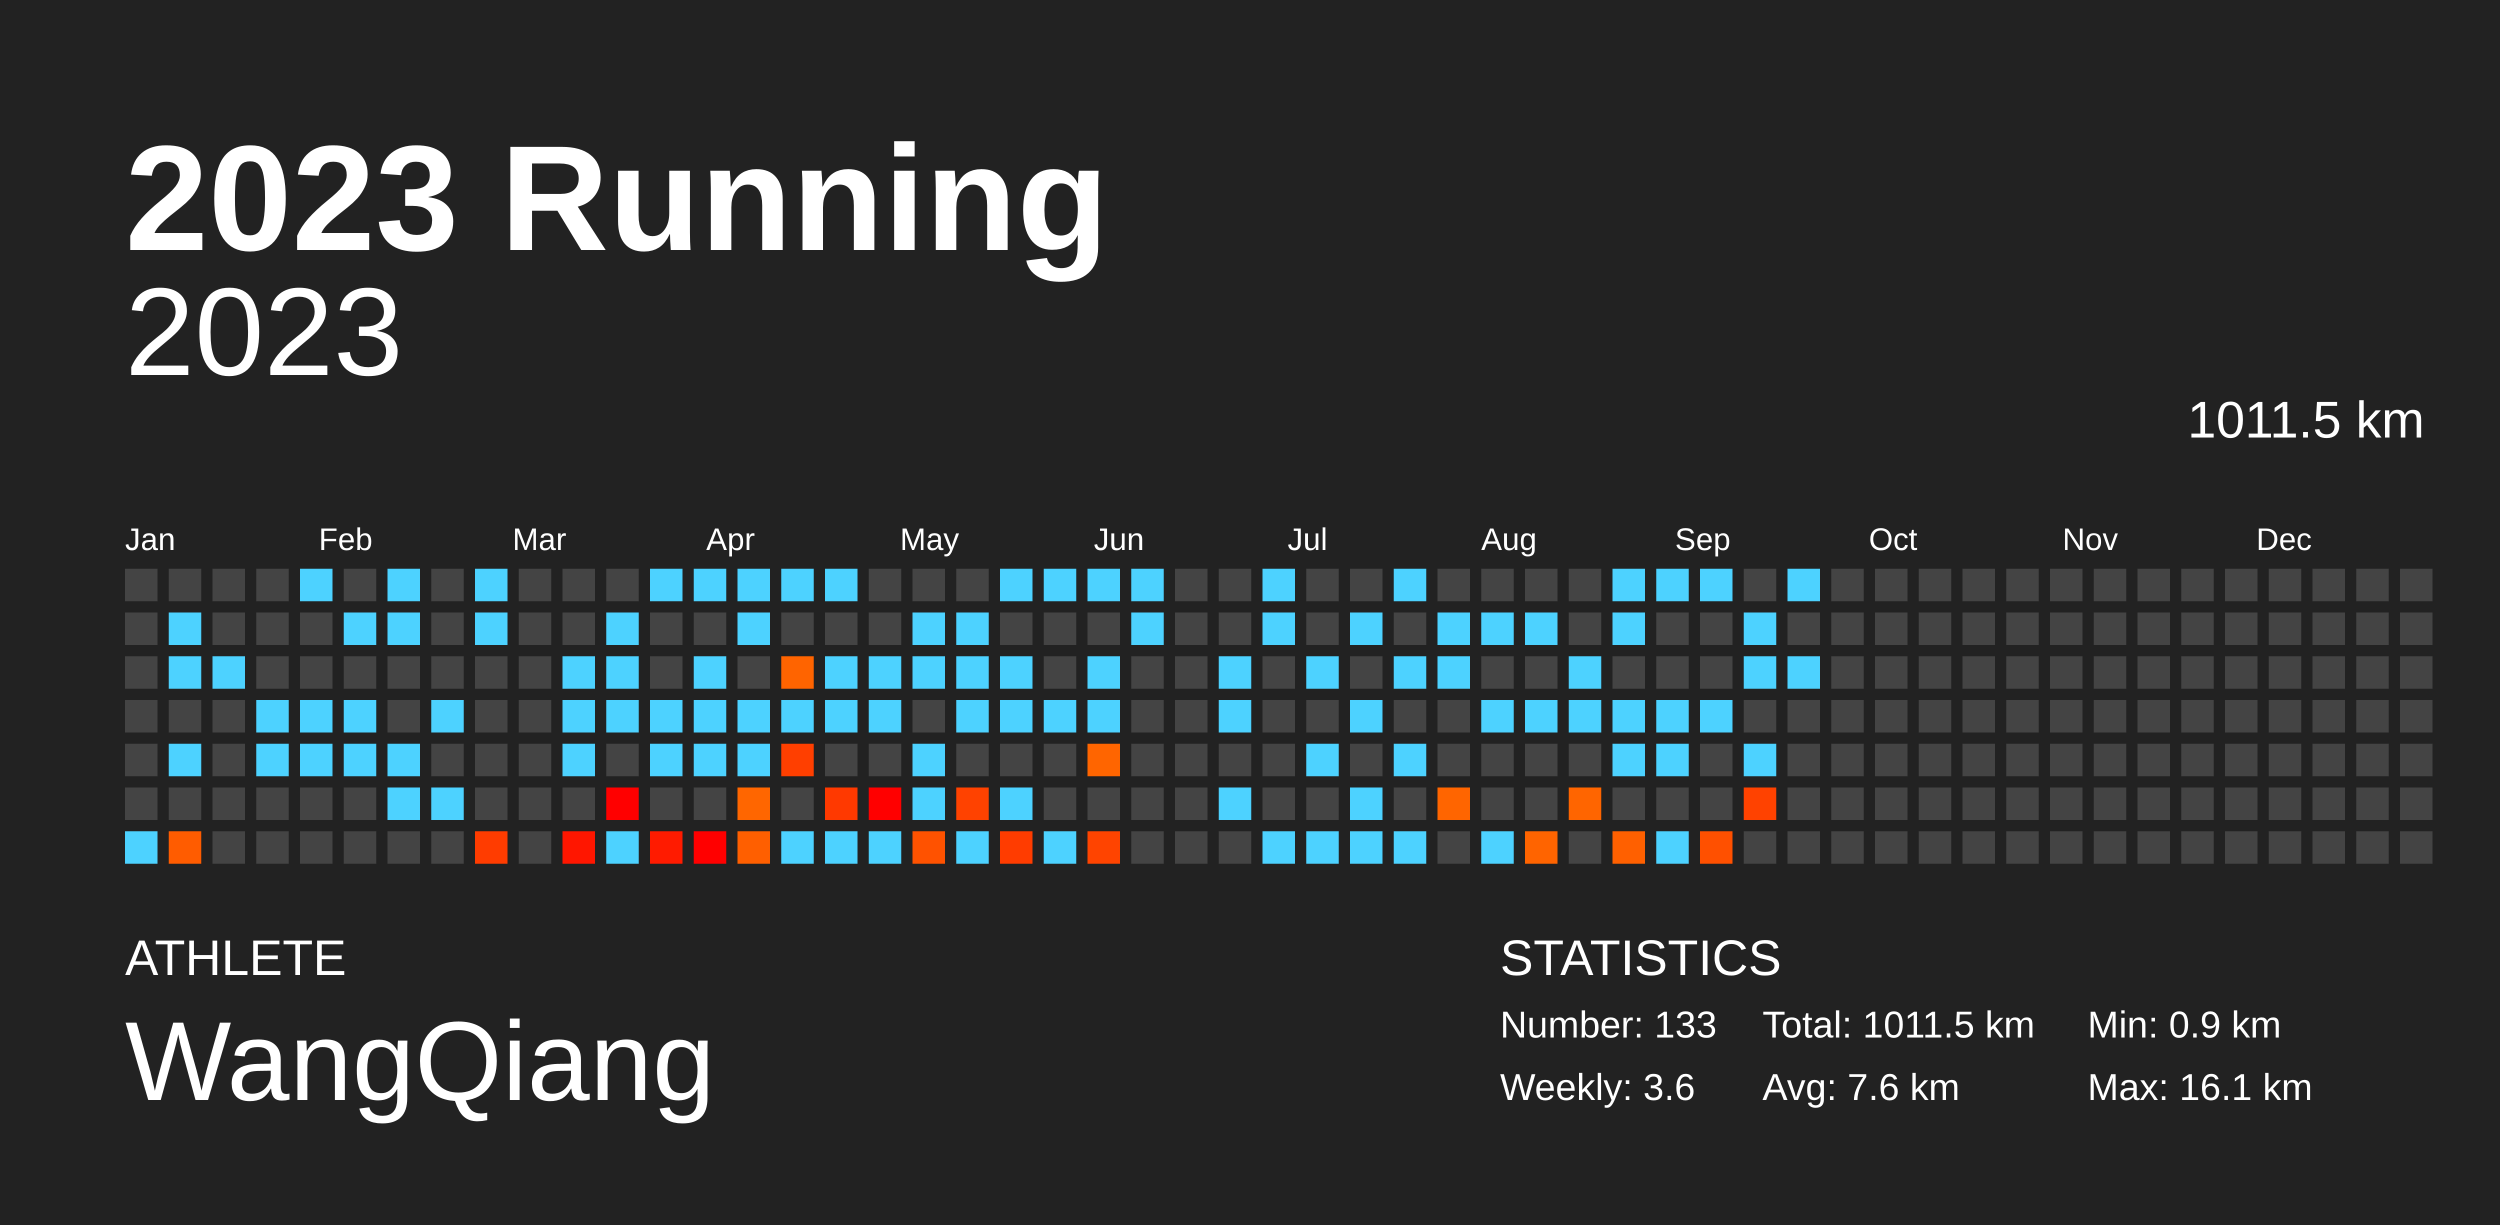
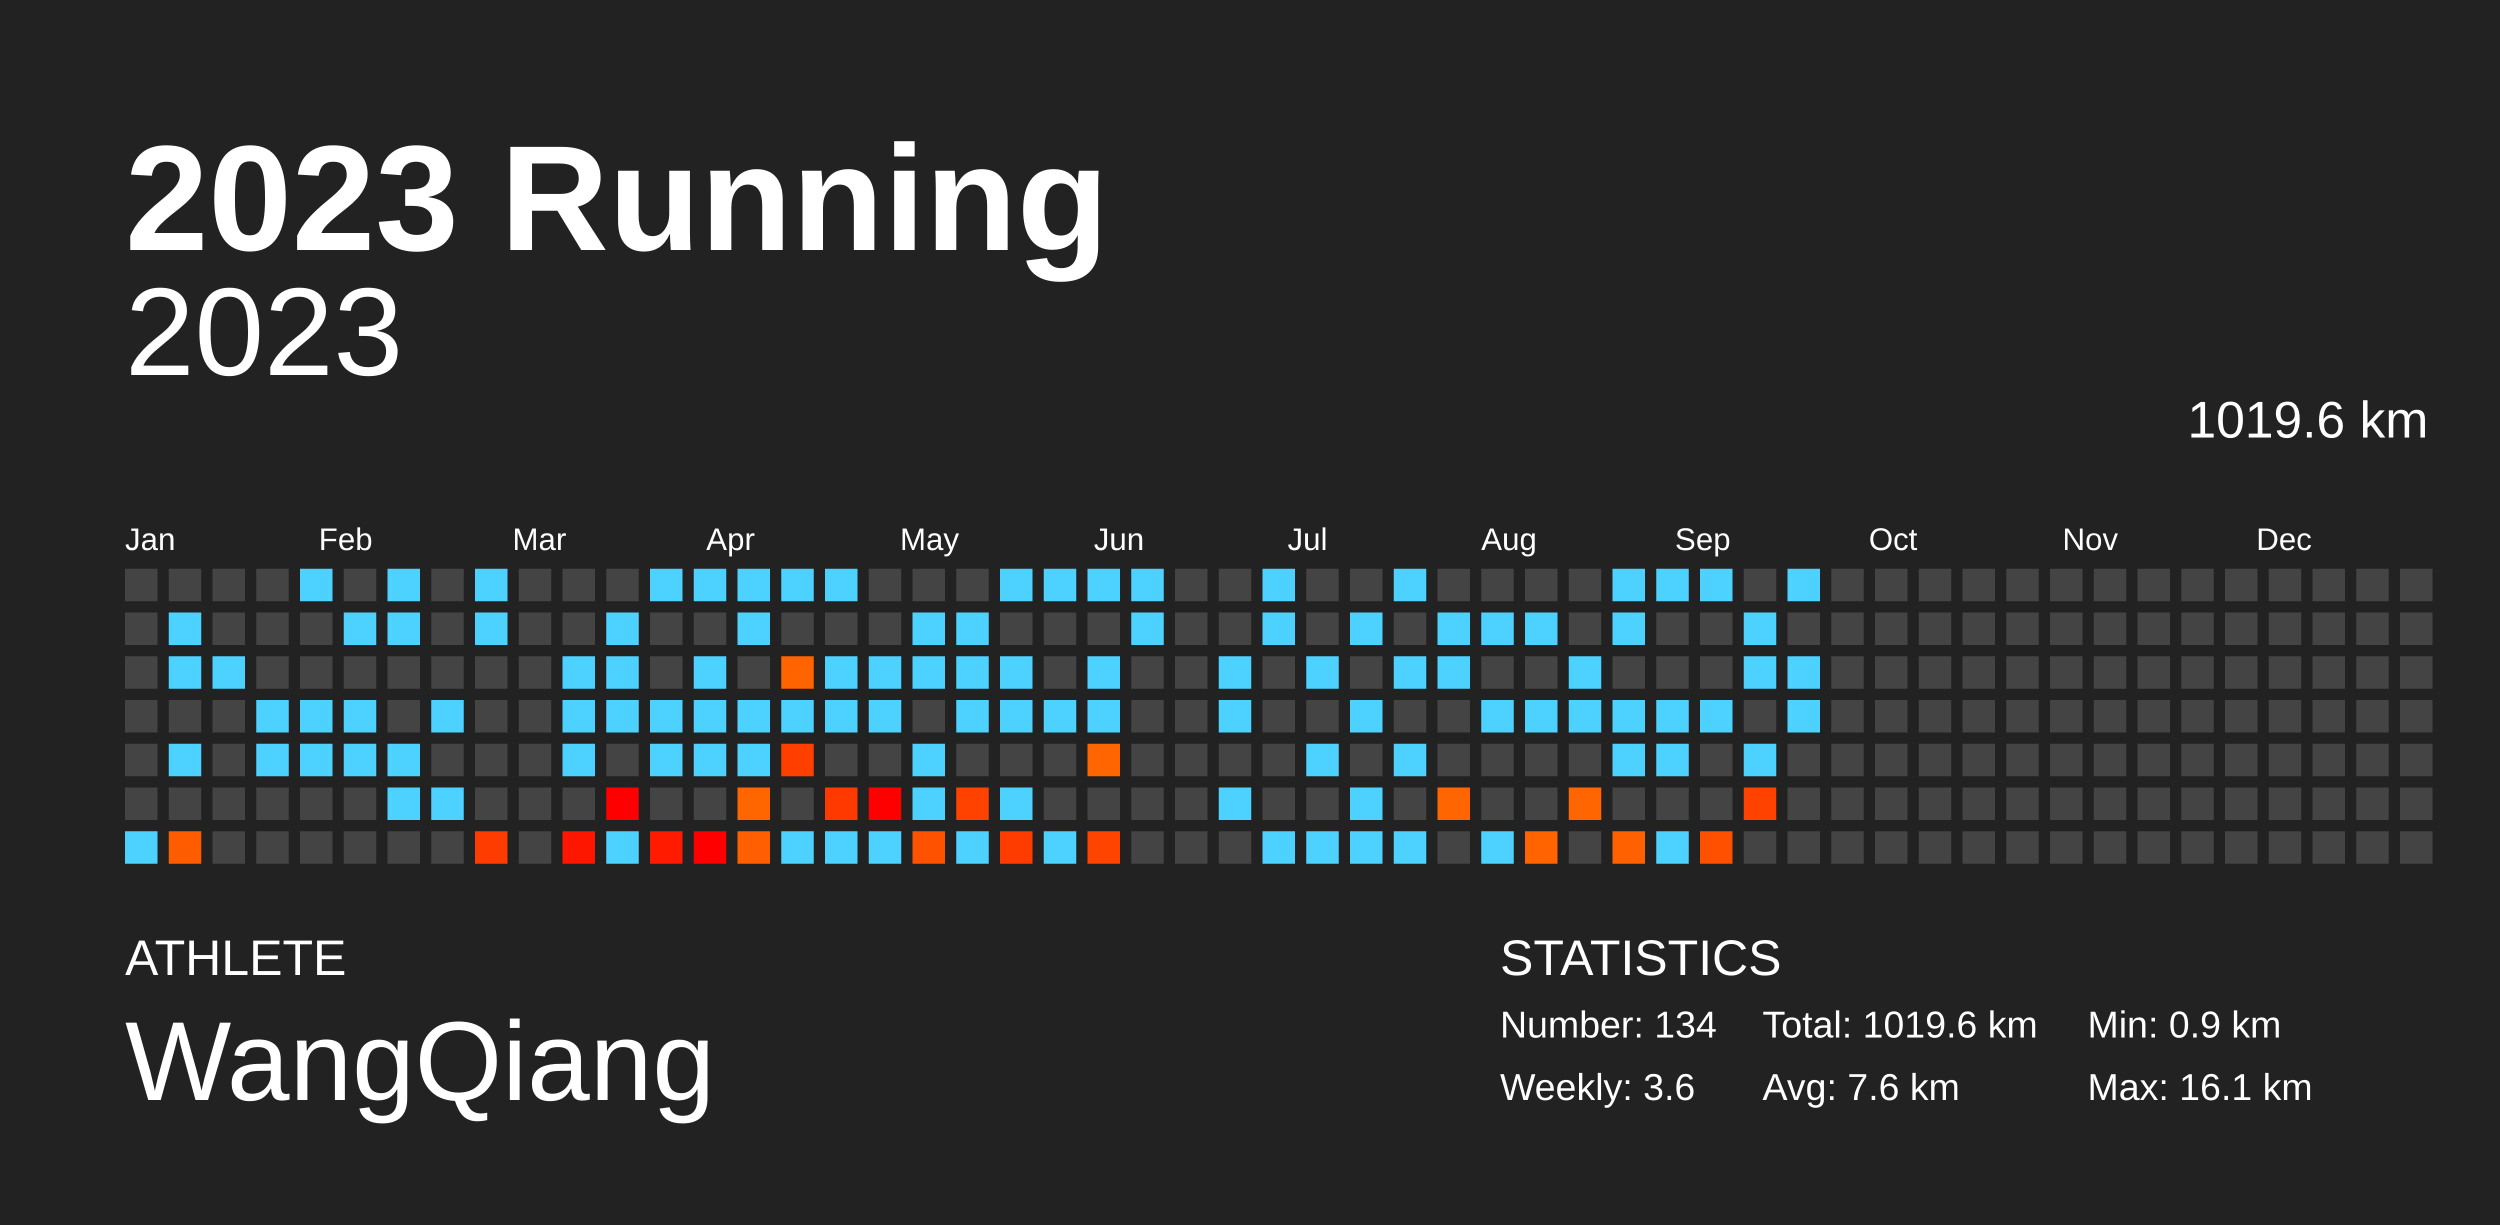
<svg xmlns="http://www.w3.org/2000/svg" baseProfile="full" height="98mm" version="1.1" viewBox="0,0,200,98" width="200mm">
  <defs />
  <rect fill="#222222" height="98" width="200" x="0" y="0" />
  <text fill="#FFFFFF" style="font-size:12px; font-family:Arial; font-weight:bold;" x="10" y="20">2023 Running</text>
  <text fill="#FFFFFF" style="font-size:4px; font-family:Arial" x="10" y="78">ATHLETE</text>
  <text fill="#FFFFFF" style="font-size:9px; font-family:Arial" x="10" y="88">WangQiang</text>
  <text fill="#FFFFFF" style="font-size:4px; font-family:Arial" x="120" y="78">STATISTICS</text>
-   <text fill="#FFFFFF" style="font-size:3px; font-family:Arial" x="120" y="83">Number: 133</text>
+   <text fill="#FFFFFF" style="font-size:3px; font-family:Arial" x="120" y="83">Number: 134</text>
  <text fill="#FFFFFF" style="font-size:3px; font-family:Arial" x="120" y="88">Weekly: 3.6</text>
-   <text fill="#FFFFFF" style="font-size:3px; font-family:Arial" x="141" y="83">Total: 1011.5 km</text>
+   <text fill="#FFFFFF" style="font-size:3px; font-family:Arial" x="141" y="83">Total: 1019.6 km</text>
  <text fill="#FFFFFF" style="font-size:3px; font-family:Arial" x="141" y="88">Avg: 7.6 km</text>
  <text fill="#FFFFFF" style="font-size:3px; font-family:Arial" x="167" y="83">Min: 0.9 km</text>
  <text fill="#FFFFFF" style="font-size:3px; font-family:Arial" x="167" y="88">Max: 16.1 km</text>
  <text alignment-baseline="hanging" fill="#FFFFFF" style="font-size:10.0px; font-family:Arial;" x="10" y="30">2023</text>
-   <text alignment-baseline="hanging" fill="#FFFFFF" style="font-size:4.125px; font-family:Arial;" x="175" y="35">1011.5 km</text>
+   <text alignment-baseline="hanging" fill="#FFFFFF" style="font-size:4.125px; font-family:Arial;" x="175" y="35">1019.6 km</text>
  <text fill="#FFFFFF" style="font-size:2.5px; font-family:Arial" x="10.0" y="44">Jan</text>
  <text fill="#FFFFFF" style="font-size:2.5px; font-family:Arial" x="25.5" y="44">Feb</text>
  <text fill="#FFFFFF" style="font-size:2.5px; font-family:Arial" x="41.0" y="44">Mar</text>
  <text fill="#FFFFFF" style="font-size:2.5px; font-family:Arial" x="56.5" y="44">Apr</text>
  <text fill="#FFFFFF" style="font-size:2.5px; font-family:Arial" x="72.0" y="44">May</text>
  <text fill="#FFFFFF" style="font-size:2.5px; font-family:Arial" x="87.5" y="44">Jun</text>
  <text fill="#FFFFFF" style="font-size:2.5px; font-family:Arial" x="103.0" y="44">Jul</text>
  <text fill="#FFFFFF" style="font-size:2.5px; font-family:Arial" x="118.5" y="44">Aug</text>
  <text fill="#FFFFFF" style="font-size:2.5px; font-family:Arial" x="134.0" y="44">Sep</text>
  <text fill="#FFFFFF" style="font-size:2.5px; font-family:Arial" x="149.5" y="44">Oct</text>
  <text fill="#FFFFFF" style="font-size:2.5px; font-family:Arial" x="165.0" y="44">Nov</text>
  <text fill="#FFFFFF" style="font-size:2.5px; font-family:Arial" x="180.5" y="44">Dec</text>
  <rect fill="#444444" height="2.6" width="2.6" x="10.0" y="45.5" />
  <rect fill="#444444" height="2.6" width="2.6" x="10.0" y="49.0" />
  <rect fill="#444444" height="2.6" width="2.6" x="10.0" y="52.5" />
  <rect fill="#444444" height="2.6" width="2.6" x="10.0" y="56.0" />
  <rect fill="#444444" height="2.6" width="2.6" x="10.0" y="59.5" />
  <rect fill="#444444" height="2.6" width="2.6" x="10.0" y="63.0" />
  <rect fill="#4dd2ff" height="2.6" width="2.6" x="10.0" y="66.5" />
  <rect fill="#444444" height="2.6" width="2.6" x="13.5" y="45.5" />
  <rect fill="#4dd2ff" height="2.6" width="2.6" x="13.5" y="49.0" />
  <rect fill="#4dd2ff" height="2.6" width="2.6" x="13.5" y="52.5" />
  <rect fill="#444444" height="2.6" width="2.6" x="13.5" y="56.0" />
  <rect fill="#4dd2ff" height="2.6" width="2.6" x="13.5" y="59.5" />
  <rect fill="#444444" height="2.6" width="2.6" x="13.5" y="63.0" />
  <rect fill="#ff5c00" height="2.6" width="2.6" x="13.5" y="66.5" />
  <rect fill="#444444" height="2.6" width="2.6" x="17.0" y="45.5" />
  <rect fill="#444444" height="2.6" width="2.6" x="17.0" y="49.0" />
  <rect fill="#4dd2ff" height="2.6" width="2.6" x="17.0" y="52.5" />
  <rect fill="#444444" height="2.6" width="2.6" x="17.0" y="56.0" />
  <rect fill="#444444" height="2.6" width="2.6" x="17.0" y="59.5" />
  <rect fill="#444444" height="2.6" width="2.6" x="17.0" y="63.0" />
  <rect fill="#444444" height="2.6" width="2.6" x="17.0" y="66.5" />
  <rect fill="#444444" height="2.6" width="2.6" x="20.5" y="45.5" />
  <rect fill="#444444" height="2.6" width="2.6" x="20.5" y="49.0" />
  <rect fill="#444444" height="2.6" width="2.6" x="20.5" y="52.5" />
  <rect fill="#4dd2ff" height="2.6" width="2.6" x="20.5" y="56.0" />
  <rect fill="#4dd2ff" height="2.6" width="2.6" x="20.5" y="59.5" />
  <rect fill="#444444" height="2.6" width="2.6" x="20.5" y="63.0" />
  <rect fill="#444444" height="2.6" width="2.6" x="20.5" y="66.5" />
  <rect fill="#4dd2ff" height="2.6" width="2.6" x="24.0" y="45.5" />
  <rect fill="#444444" height="2.6" width="2.6" x="24.0" y="49.0" />
  <rect fill="#444444" height="2.6" width="2.6" x="24.0" y="52.5" />
  <rect fill="#4dd2ff" height="2.6" width="2.6" x="24.0" y="56.0" />
  <rect fill="#4dd2ff" height="2.6" width="2.6" x="24.0" y="59.5" />
  <rect fill="#444444" height="2.6" width="2.6" x="24.0" y="63.0" />
  <rect fill="#444444" height="2.6" width="2.6" x="24.0" y="66.5" />
  <rect fill="#444444" height="2.6" width="2.6" x="27.5" y="45.5" />
  <rect fill="#4dd2ff" height="2.6" width="2.6" x="27.5" y="49.0" />
  <rect fill="#444444" height="2.6" width="2.6" x="27.5" y="52.5" />
  <rect fill="#4dd2ff" height="2.6" width="2.6" x="27.5" y="56.0" />
  <rect fill="#4dd2ff" height="2.6" width="2.6" x="27.5" y="59.5" />
  <rect fill="#444444" height="2.6" width="2.6" x="27.5" y="63.0" />
  <rect fill="#444444" height="2.6" width="2.6" x="27.5" y="66.5" />
  <rect fill="#4dd2ff" height="2.6" width="2.6" x="31.0" y="45.5" />
  <rect fill="#4dd2ff" height="2.6" width="2.6" x="31.0" y="49.0" />
  <rect fill="#444444" height="2.6" width="2.6" x="31.0" y="52.5" />
  <rect fill="#444444" height="2.6" width="2.6" x="31.0" y="56.0" />
  <rect fill="#4dd2ff" height="2.6" width="2.6" x="31.0" y="59.5" />
  <rect fill="#4dd2ff" height="2.6" width="2.6" x="31.0" y="63.0" />
  <rect fill="#444444" height="2.6" width="2.6" x="31.0" y="66.5" />
  <rect fill="#444444" height="2.6" width="2.6" x="34.5" y="45.5" />
  <rect fill="#444444" height="2.6" width="2.6" x="34.5" y="49.0" />
  <rect fill="#444444" height="2.6" width="2.6" x="34.5" y="52.5" />
  <rect fill="#4dd2ff" height="2.6" width="2.6" x="34.5" y="56.0" />
  <rect fill="#444444" height="2.6" width="2.6" x="34.5" y="59.5" />
  <rect fill="#4dd2ff" height="2.6" width="2.6" x="34.5" y="63.0" />
  <rect fill="#444444" height="2.6" width="2.6" x="34.5" y="66.5" />
  <rect fill="#4dd2ff" height="2.6" width="2.6" x="38.0" y="45.5" />
  <rect fill="#4dd2ff" height="2.6" width="2.6" x="38.0" y="49.0" />
  <rect fill="#444444" height="2.6" width="2.6" x="38.0" y="52.5" />
  <rect fill="#444444" height="2.6" width="2.6" x="38.0" y="56.0" />
  <rect fill="#444444" height="2.6" width="2.6" x="38.0" y="59.5" />
  <rect fill="#444444" height="2.6" width="2.6" x="38.0" y="63.0" />
  <rect fill="#ff3c00" height="2.6" width="2.6" x="38.0" y="66.5" />
  <rect fill="#444444" height="2.6" width="2.6" x="41.5" y="45.5" />
  <rect fill="#444444" height="2.6" width="2.6" x="41.5" y="49.0" />
  <rect fill="#444444" height="2.6" width="2.6" x="41.5" y="52.5" />
  <rect fill="#444444" height="2.6" width="2.6" x="41.5" y="56.0" />
  <rect fill="#444444" height="2.6" width="2.6" x="41.5" y="59.5" />
  <rect fill="#444444" height="2.6" width="2.6" x="41.5" y="63.0" />
  <rect fill="#444444" height="2.6" width="2.6" x="41.5" y="66.5" />
  <rect fill="#444444" height="2.6" width="2.6" x="45.0" y="45.5" />
  <rect fill="#444444" height="2.6" width="2.6" x="45.0" y="49.0" />
  <rect fill="#4dd2ff" height="2.6" width="2.6" x="45.0" y="52.5" />
  <rect fill="#4dd2ff" height="2.6" width="2.6" x="45.0" y="56.0" />
  <rect fill="#4dd2ff" height="2.6" width="2.6" x="45.0" y="59.5" />
  <rect fill="#444444" height="2.6" width="2.6" x="45.0" y="63.0" />
  <rect fill="#ff1600" height="2.6" width="2.6" x="45.0" y="66.5" />
  <rect fill="#444444" height="2.6" width="2.6" x="48.5" y="45.5" />
  <rect fill="#4dd2ff" height="2.6" width="2.6" x="48.5" y="49.0" />
  <rect fill="#4dd2ff" height="2.6" width="2.6" x="48.5" y="52.5" />
  <rect fill="#4dd2ff" height="2.6" width="2.6" x="48.5" y="56.0" />
  <rect fill="#444444" height="2.6" width="2.6" x="48.5" y="59.5" />
  <rect fill="red" height="2.6" width="2.6" x="48.5" y="63.0" />
  <rect fill="#4dd2ff" height="2.6" width="2.6" x="48.5" y="66.5" />
  <rect fill="#4dd2ff" height="2.6" width="2.6" x="52.0" y="45.5" />
  <rect fill="#444444" height="2.6" width="2.6" x="52.0" y="49.0" />
  <rect fill="#444444" height="2.6" width="2.6" x="52.0" y="52.5" />
  <rect fill="#4dd2ff" height="2.6" width="2.6" x="52.0" y="56.0" />
  <rect fill="#4dd2ff" height="2.6" width="2.6" x="52.0" y="59.5" />
  <rect fill="#444444" height="2.6" width="2.6" x="52.0" y="63.0" />
  <rect fill="#ff1b00" height="2.6" width="2.6" x="52.0" y="66.5" />
  <rect fill="#4dd2ff" height="2.6" width="2.6" x="55.5" y="45.5" />
  <rect fill="#444444" height="2.6" width="2.6" x="55.5" y="49.0" />
  <rect fill="#4dd2ff" height="2.6" width="2.6" x="55.5" y="52.5" />
  <rect fill="#4dd2ff" height="2.6" width="2.6" x="55.5" y="56.0" />
  <rect fill="#4dd2ff" height="2.6" width="2.6" x="55.5" y="59.5" />
  <rect fill="#444444" height="2.6" width="2.6" x="55.5" y="63.0" />
  <rect fill="red" height="2.6" width="2.6" x="55.5" y="66.5" />
  <rect fill="#4dd2ff" height="2.6" width="2.6" x="59.0" y="45.5" />
  <rect fill="#4dd2ff" height="2.6" width="2.6" x="59.0" y="49.0" />
  <rect fill="#444444" height="2.6" width="2.6" x="59.0" y="52.5" />
  <rect fill="#4dd2ff" height="2.6" width="2.6" x="59.0" y="56.0" />
  <rect fill="#4dd2ff" height="2.6" width="2.6" x="59.0" y="59.5" />
  <rect fill="#ff6600" height="2.6" width="2.6" x="59.0" y="63.0" />
  <rect fill="#ff5f00" height="2.6" width="2.6" x="59.0" y="66.5" />
  <rect fill="#4dd2ff" height="2.6" width="2.6" x="62.5" y="45.5" />
  <rect fill="#444444" height="2.6" width="2.6" x="62.5" y="49.0" />
  <rect fill="#ff6400" height="2.6" width="2.6" x="62.5" y="52.5" />
  <rect fill="#4dd2ff" height="2.6" width="2.6" x="62.5" y="56.0" />
  <rect fill="#ff3f00" height="2.6" width="2.6" x="62.5" y="59.5" />
  <rect fill="#444444" height="2.6" width="2.6" x="62.5" y="63.0" />
  <rect fill="#4dd2ff" height="2.6" width="2.6" x="62.5" y="66.5" />
  <rect fill="#4dd2ff" height="2.6" width="2.6" x="66.0" y="45.5" />
  <rect fill="#444444" height="2.6" width="2.6" x="66.0" y="49.0" />
  <rect fill="#4dd2ff" height="2.6" width="2.6" x="66.0" y="52.5" />
  <rect fill="#4dd2ff" height="2.6" width="2.6" x="66.0" y="56.0" />
  <rect fill="#444444" height="2.6" width="2.6" x="66.0" y="59.5" />
  <rect fill="#ff3900" height="2.6" width="2.6" x="66.0" y="63.0" />
  <rect fill="#4dd2ff" height="2.6" width="2.6" x="66.0" y="66.5" />
  <rect fill="#444444" height="2.6" width="2.6" x="69.5" y="45.5" />
  <rect fill="#444444" height="2.6" width="2.6" x="69.5" y="49.0" />
  <rect fill="#4dd2ff" height="2.6" width="2.6" x="69.5" y="52.5" />
  <rect fill="#4dd2ff" height="2.6" width="2.6" x="69.5" y="56.0" />
  <rect fill="#444444" height="2.6" width="2.6" x="69.5" y="59.5" />
  <rect fill="red" height="2.6" width="2.6" x="69.5" y="63.0" />
  <rect fill="#4dd2ff" height="2.6" width="2.6" x="69.5" y="66.5" />
  <rect fill="#444444" height="2.6" width="2.6" x="73.0" y="45.5" />
  <rect fill="#4dd2ff" height="2.6" width="2.6" x="73.0" y="49.0" />
  <rect fill="#4dd2ff" height="2.6" width="2.6" x="73.0" y="52.5" />
  <rect fill="#444444" height="2.6" width="2.6" x="73.0" y="56.0" />
  <rect fill="#4dd2ff" height="2.6" width="2.6" x="73.0" y="59.5" />
  <rect fill="#4dd2ff" height="2.6" width="2.6" x="73.0" y="63.0" />
  <rect fill="#ff5200" height="2.6" width="2.6" x="73.0" y="66.5" />
  <rect fill="#444444" height="2.6" width="2.6" x="76.5" y="45.5" />
  <rect fill="#4dd2ff" height="2.6" width="2.6" x="76.5" y="49.0" />
  <rect fill="#4dd2ff" height="2.6" width="2.6" x="76.5" y="52.5" />
  <rect fill="#4dd2ff" height="2.6" width="2.6" x="76.5" y="56.0" />
  <rect fill="#444444" height="2.6" width="2.6" x="76.5" y="59.5" />
  <rect fill="#ff4200" height="2.6" width="2.6" x="76.5" y="63.0" />
  <rect fill="#4dd2ff" height="2.6" width="2.6" x="76.5" y="66.5" />
  <rect fill="#4dd2ff" height="2.6" width="2.6" x="80.0" y="45.5" />
  <rect fill="#444444" height="2.6" width="2.6" x="80.0" y="49.0" />
  <rect fill="#4dd2ff" height="2.6" width="2.6" x="80.0" y="52.5" />
  <rect fill="#4dd2ff" height="2.6" width="2.6" x="80.0" y="56.0" />
  <rect fill="#444444" height="2.6" width="2.6" x="80.0" y="59.5" />
  <rect fill="#4dd2ff" height="2.6" width="2.6" x="80.0" y="63.0" />
  <rect fill="#ff3c00" height="2.6" width="2.6" x="80.0" y="66.5" />
  <rect fill="#4dd2ff" height="2.6" width="2.6" x="83.5" y="45.5" />
  <rect fill="#444444" height="2.6" width="2.6" x="83.5" y="49.0" />
  <rect fill="#444444" height="2.6" width="2.6" x="83.5" y="52.5" />
  <rect fill="#4dd2ff" height="2.6" width="2.6" x="83.5" y="56.0" />
  <rect fill="#444444" height="2.6" width="2.6" x="83.5" y="59.5" />
  <rect fill="#444444" height="2.6" width="2.6" x="83.5" y="63.0" />
  <rect fill="#4dd2ff" height="2.6" width="2.6" x="83.5" y="66.5" />
  <rect fill="#4dd2ff" height="2.6" width="2.6" x="87.0" y="45.5" />
  <rect fill="#444444" height="2.6" width="2.6" x="87.0" y="49.0" />
  <rect fill="#4dd2ff" height="2.6" width="2.6" x="87.0" y="52.5" />
  <rect fill="#4dd2ff" height="2.6" width="2.6" x="87.0" y="56.0" />
  <rect fill="#ff6500" height="2.6" width="2.6" x="87.0" y="59.5" />
  <rect fill="#444444" height="2.6" width="2.6" x="87.0" y="63.0" />
  <rect fill="#ff4400" height="2.6" width="2.6" x="87.0" y="66.5" />
  <rect fill="#4dd2ff" height="2.6" width="2.6" x="90.5" y="45.5" />
  <rect fill="#4dd2ff" height="2.6" width="2.6" x="90.5" y="49.0" />
  <rect fill="#444444" height="2.6" width="2.6" x="90.5" y="52.5" />
  <rect fill="#444444" height="2.6" width="2.6" x="90.5" y="56.0" />
  <rect fill="#444444" height="2.6" width="2.6" x="90.5" y="59.5" />
  <rect fill="#444444" height="2.6" width="2.6" x="90.5" y="63.0" />
  <rect fill="#444444" height="2.6" width="2.6" x="90.5" y="66.5" />
  <rect fill="#444444" height="2.6" width="2.6" x="94.0" y="45.5" />
  <rect fill="#444444" height="2.6" width="2.6" x="94.0" y="49.0" />
  <rect fill="#444444" height="2.6" width="2.6" x="94.0" y="52.5" />
  <rect fill="#444444" height="2.6" width="2.6" x="94.0" y="56.0" />
  <rect fill="#444444" height="2.6" width="2.6" x="94.0" y="59.5" />
  <rect fill="#444444" height="2.6" width="2.6" x="94.0" y="63.0" />
  <rect fill="#444444" height="2.6" width="2.6" x="94.0" y="66.5" />
  <rect fill="#444444" height="2.6" width="2.6" x="97.5" y="45.5" />
  <rect fill="#444444" height="2.6" width="2.6" x="97.5" y="49.0" />
  <rect fill="#4dd2ff" height="2.6" width="2.6" x="97.5" y="52.5" />
  <rect fill="#4dd2ff" height="2.6" width="2.6" x="97.5" y="56.0" />
  <rect fill="#444444" height="2.6" width="2.6" x="97.5" y="59.5" />
  <rect fill="#4dd2ff" height="2.6" width="2.6" x="97.5" y="63.0" />
  <rect fill="#444444" height="2.6" width="2.6" x="97.5" y="66.5" />
  <rect fill="#4dd2ff" height="2.6" width="2.6" x="101.0" y="45.5" />
  <rect fill="#4dd2ff" height="2.6" width="2.6" x="101.0" y="49.0" />
  <rect fill="#444444" height="2.6" width="2.6" x="101.0" y="52.5" />
  <rect fill="#444444" height="2.6" width="2.6" x="101.0" y="56.0" />
  <rect fill="#444444" height="2.6" width="2.6" x="101.0" y="59.5" />
  <rect fill="#444444" height="2.6" width="2.6" x="101.0" y="63.0" />
  <rect fill="#4dd2ff" height="2.6" width="2.6" x="101.0" y="66.5" />
  <rect fill="#444444" height="2.6" width="2.6" x="104.5" y="45.5" />
  <rect fill="#444444" height="2.6" width="2.6" x="104.5" y="49.0" />
  <rect fill="#4dd2ff" height="2.6" width="2.6" x="104.5" y="52.5" />
  <rect fill="#444444" height="2.6" width="2.6" x="104.5" y="56.0" />
  <rect fill="#4dd2ff" height="2.6" width="2.6" x="104.5" y="59.5" />
  <rect fill="#444444" height="2.6" width="2.6" x="104.5" y="63.0" />
  <rect fill="#4dd2ff" height="2.6" width="2.6" x="104.5" y="66.5" />
  <rect fill="#444444" height="2.6" width="2.6" x="108.0" y="45.5" />
  <rect fill="#4dd2ff" height="2.6" width="2.6" x="108.0" y="49.0" />
  <rect fill="#444444" height="2.6" width="2.6" x="108.0" y="52.5" />
  <rect fill="#4dd2ff" height="2.6" width="2.6" x="108.0" y="56.0" />
  <rect fill="#444444" height="2.6" width="2.6" x="108.0" y="59.5" />
  <rect fill="#4dd2ff" height="2.6" width="2.6" x="108.0" y="63.0" />
  <rect fill="#4dd2ff" height="2.6" width="2.6" x="108.0" y="66.5" />
  <rect fill="#4dd2ff" height="2.6" width="2.6" x="111.5" y="45.5" />
  <rect fill="#444444" height="2.6" width="2.6" x="111.5" y="49.0" />
  <rect fill="#4dd2ff" height="2.6" width="2.6" x="111.5" y="52.5" />
  <rect fill="#444444" height="2.6" width="2.6" x="111.5" y="56.0" />
  <rect fill="#4dd2ff" height="2.6" width="2.6" x="111.5" y="59.5" />
  <rect fill="#444444" height="2.6" width="2.6" x="111.5" y="63.0" />
  <rect fill="#4dd2ff" height="2.6" width="2.6" x="111.5" y="66.5" />
  <rect fill="#444444" height="2.6" width="2.6" x="115.0" y="45.5" />
  <rect fill="#4dd2ff" height="2.6" width="2.6" x="115.0" y="49.0" />
  <rect fill="#4dd2ff" height="2.6" width="2.6" x="115.0" y="52.5" />
  <rect fill="#444444" height="2.6" width="2.6" x="115.0" y="56.0" />
  <rect fill="#444444" height="2.6" width="2.6" x="115.0" y="59.5" />
  <rect fill="#ff6500" height="2.6" width="2.6" x="115.0" y="63.0" />
  <rect fill="#444444" height="2.6" width="2.6" x="115.0" y="66.5" />
  <rect fill="#444444" height="2.6" width="2.6" x="118.5" y="45.5" />
  <rect fill="#4dd2ff" height="2.6" width="2.6" x="118.5" y="49.0" />
  <rect fill="#444444" height="2.6" width="2.6" x="118.5" y="52.5" />
  <rect fill="#4dd2ff" height="2.6" width="2.6" x="118.5" y="56.0" />
  <rect fill="#444444" height="2.6" width="2.6" x="118.5" y="59.5" />
  <rect fill="#444444" height="2.6" width="2.6" x="118.5" y="63.0" />
  <rect fill="#4dd2ff" height="2.6" width="2.6" x="118.5" y="66.5" />
  <rect fill="#444444" height="2.6" width="2.6" x="122.0" y="45.5" />
  <rect fill="#4dd2ff" height="2.6" width="2.6" x="122.0" y="49.0" />
  <rect fill="#444444" height="2.6" width="2.6" x="122.0" y="52.5" />
  <rect fill="#4dd2ff" height="2.6" width="2.6" x="122.0" y="56.0" />
  <rect fill="#444444" height="2.6" width="2.6" x="122.0" y="59.5" />
  <rect fill="#444444" height="2.6" width="2.6" x="122.0" y="63.0" />
  <rect fill="#ff6400" height="2.6" width="2.6" x="122.0" y="66.5" />
  <rect fill="#444444" height="2.6" width="2.6" x="125.5" y="45.5" />
  <rect fill="#444444" height="2.6" width="2.6" x="125.5" y="49.0" />
  <rect fill="#4dd2ff" height="2.6" width="2.6" x="125.5" y="52.5" />
  <rect fill="#4dd2ff" height="2.6" width="2.6" x="125.5" y="56.0" />
  <rect fill="#444444" height="2.6" width="2.6" x="125.5" y="59.5" />
  <rect fill="#ff6500" height="2.6" width="2.6" x="125.5" y="63.0" />
  <rect fill="#444444" height="2.6" width="2.6" x="125.5" y="66.5" />
  <rect fill="#4dd2ff" height="2.6" width="2.6" x="129.0" y="45.5" />
  <rect fill="#4dd2ff" height="2.6" width="2.6" x="129.0" y="49.0" />
  <rect fill="#444444" height="2.6" width="2.6" x="129.0" y="52.5" />
  <rect fill="#4dd2ff" height="2.6" width="2.6" x="129.0" y="56.0" />
  <rect fill="#4dd2ff" height="2.6" width="2.6" x="129.0" y="59.5" />
  <rect fill="#444444" height="2.6" width="2.6" x="129.0" y="63.0" />
  <rect fill="#ff6000" height="2.6" width="2.6" x="129.0" y="66.5" />
  <rect fill="#4dd2ff" height="2.6" width="2.6" x="132.5" y="45.5" />
  <rect fill="#444444" height="2.6" width="2.6" x="132.5" y="49.0" />
  <rect fill="#444444" height="2.6" width="2.6" x="132.5" y="52.5" />
  <rect fill="#4dd2ff" height="2.6" width="2.6" x="132.5" y="56.0" />
  <rect fill="#4dd2ff" height="2.6" width="2.6" x="132.5" y="59.5" />
  <rect fill="#444444" height="2.6" width="2.6" x="132.5" y="63.0" />
  <rect fill="#4dd2ff" height="2.6" width="2.6" x="132.5" y="66.5" />
  <rect fill="#4dd2ff" height="2.6" width="2.6" x="136.0" y="45.5" />
  <rect fill="#444444" height="2.6" width="2.6" x="136.0" y="49.0" />
  <rect fill="#444444" height="2.6" width="2.6" x="136.0" y="52.5" />
  <rect fill="#4dd2ff" height="2.6" width="2.6" x="136.0" y="56.0" />
  <rect fill="#444444" height="2.6" width="2.6" x="136.0" y="59.5" />
  <rect fill="#444444" height="2.6" width="2.6" x="136.0" y="63.0" />
  <rect fill="#ff5000" height="2.6" width="2.6" x="136.0" y="66.5" />
  <rect fill="#444444" height="2.6" width="2.6" x="139.5" y="45.5" />
  <rect fill="#4dd2ff" height="2.6" width="2.6" x="139.5" y="49.0" />
  <rect fill="#4dd2ff" height="2.6" width="2.6" x="139.5" y="52.5" />
  <rect fill="#444444" height="2.6" width="2.6" x="139.5" y="56.0" />
  <rect fill="#4dd2ff" height="2.6" width="2.6" x="139.5" y="59.5" />
  <rect fill="#ff4200" height="2.6" width="2.6" x="139.5" y="63.0" />
  <rect fill="#444444" height="2.6" width="2.6" x="139.5" y="66.5" />
  <rect fill="#4dd2ff" height="2.6" width="2.6" x="143.0" y="45.5" />
  <rect fill="#444444" height="2.6" width="2.6" x="143.0" y="49.0" />
  <rect fill="#4dd2ff" height="2.6" width="2.6" x="143.0" y="52.5" />
-   <rect fill="#444444" height="2.6" width="2.6" x="143.0" y="56.0" />
+   <rect fill="#4dd2ff" height="2.6" width="2.6" x="143.0" y="56.0" />
  <rect fill="#444444" height="2.6" width="2.6" x="143.0" y="59.5" />
  <rect fill="#444444" height="2.6" width="2.6" x="143.0" y="63.0" />
  <rect fill="#444444" height="2.6" width="2.6" x="143.0" y="66.5" />
  <rect fill="#444444" height="2.6" width="2.6" x="146.5" y="45.5" />
  <rect fill="#444444" height="2.6" width="2.6" x="146.5" y="49.0" />
  <rect fill="#444444" height="2.6" width="2.6" x="146.5" y="52.5" />
  <rect fill="#444444" height="2.6" width="2.6" x="146.5" y="56.0" />
  <rect fill="#444444" height="2.6" width="2.6" x="146.5" y="59.5" />
  <rect fill="#444444" height="2.6" width="2.6" x="146.5" y="63.0" />
  <rect fill="#444444" height="2.6" width="2.6" x="146.5" y="66.5" />
  <rect fill="#444444" height="2.6" width="2.6" x="150.0" y="45.5" />
  <rect fill="#444444" height="2.6" width="2.6" x="150.0" y="49.0" />
  <rect fill="#444444" height="2.6" width="2.6" x="150.0" y="52.5" />
  <rect fill="#444444" height="2.6" width="2.6" x="150.0" y="56.0" />
  <rect fill="#444444" height="2.6" width="2.6" x="150.0" y="59.5" />
  <rect fill="#444444" height="2.6" width="2.6" x="150.0" y="63.0" />
  <rect fill="#444444" height="2.6" width="2.6" x="150.0" y="66.5" />
  <rect fill="#444444" height="2.6" width="2.6" x="153.5" y="45.5" />
  <rect fill="#444444" height="2.6" width="2.6" x="153.5" y="49.0" />
  <rect fill="#444444" height="2.6" width="2.6" x="153.5" y="52.5" />
  <rect fill="#444444" height="2.6" width="2.6" x="153.5" y="56.0" />
  <rect fill="#444444" height="2.6" width="2.6" x="153.5" y="59.5" />
  <rect fill="#444444" height="2.6" width="2.6" x="153.5" y="63.0" />
  <rect fill="#444444" height="2.6" width="2.6" x="153.5" y="66.5" />
  <rect fill="#444444" height="2.6" width="2.6" x="157.0" y="45.5" />
  <rect fill="#444444" height="2.6" width="2.6" x="157.0" y="49.0" />
  <rect fill="#444444" height="2.6" width="2.6" x="157.0" y="52.5" />
  <rect fill="#444444" height="2.6" width="2.6" x="157.0" y="56.0" />
  <rect fill="#444444" height="2.6" width="2.6" x="157.0" y="59.5" />
  <rect fill="#444444" height="2.6" width="2.6" x="157.0" y="63.0" />
  <rect fill="#444444" height="2.6" width="2.6" x="157.0" y="66.5" />
  <rect fill="#444444" height="2.6" width="2.6" x="160.5" y="45.5" />
  <rect fill="#444444" height="2.6" width="2.6" x="160.5" y="49.0" />
  <rect fill="#444444" height="2.6" width="2.6" x="160.5" y="52.5" />
  <rect fill="#444444" height="2.6" width="2.6" x="160.5" y="56.0" />
  <rect fill="#444444" height="2.6" width="2.6" x="160.5" y="59.5" />
  <rect fill="#444444" height="2.6" width="2.6" x="160.5" y="63.0" />
  <rect fill="#444444" height="2.6" width="2.6" x="160.5" y="66.5" />
  <rect fill="#444444" height="2.6" width="2.6" x="164.0" y="45.5" />
  <rect fill="#444444" height="2.6" width="2.6" x="164.0" y="49.0" />
  <rect fill="#444444" height="2.6" width="2.6" x="164.0" y="52.5" />
  <rect fill="#444444" height="2.6" width="2.6" x="164.0" y="56.0" />
  <rect fill="#444444" height="2.6" width="2.6" x="164.0" y="59.5" />
  <rect fill="#444444" height="2.6" width="2.6" x="164.0" y="63.0" />
  <rect fill="#444444" height="2.6" width="2.6" x="164.0" y="66.5" />
  <rect fill="#444444" height="2.6" width="2.6" x="167.5" y="45.5" />
  <rect fill="#444444" height="2.6" width="2.6" x="167.5" y="49.0" />
  <rect fill="#444444" height="2.6" width="2.6" x="167.5" y="52.5" />
  <rect fill="#444444" height="2.6" width="2.6" x="167.5" y="56.0" />
  <rect fill="#444444" height="2.6" width="2.6" x="167.5" y="59.5" />
  <rect fill="#444444" height="2.6" width="2.6" x="167.5" y="63.0" />
  <rect fill="#444444" height="2.6" width="2.6" x="167.5" y="66.5" />
  <rect fill="#444444" height="2.6" width="2.6" x="171.0" y="45.5" />
  <rect fill="#444444" height="2.6" width="2.6" x="171.0" y="49.0" />
  <rect fill="#444444" height="2.6" width="2.6" x="171.0" y="52.5" />
  <rect fill="#444444" height="2.6" width="2.6" x="171.0" y="56.0" />
  <rect fill="#444444" height="2.6" width="2.6" x="171.0" y="59.5" />
  <rect fill="#444444" height="2.6" width="2.6" x="171.0" y="63.0" />
  <rect fill="#444444" height="2.6" width="2.6" x="171.0" y="66.5" />
  <rect fill="#444444" height="2.6" width="2.6" x="174.5" y="45.5" />
  <rect fill="#444444" height="2.6" width="2.6" x="174.5" y="49.0" />
  <rect fill="#444444" height="2.6" width="2.6" x="174.5" y="52.5" />
  <rect fill="#444444" height="2.6" width="2.6" x="174.5" y="56.0" />
  <rect fill="#444444" height="2.6" width="2.6" x="174.5" y="59.5" />
  <rect fill="#444444" height="2.6" width="2.6" x="174.5" y="63.0" />
  <rect fill="#444444" height="2.6" width="2.6" x="174.5" y="66.5" />
  <rect fill="#444444" height="2.6" width="2.6" x="178.0" y="45.5" />
  <rect fill="#444444" height="2.6" width="2.6" x="178.0" y="49.0" />
  <rect fill="#444444" height="2.6" width="2.6" x="178.0" y="52.5" />
  <rect fill="#444444" height="2.6" width="2.6" x="178.0" y="56.0" />
  <rect fill="#444444" height="2.6" width="2.6" x="178.0" y="59.5" />
  <rect fill="#444444" height="2.6" width="2.6" x="178.0" y="63.0" />
  <rect fill="#444444" height="2.6" width="2.6" x="178.0" y="66.5" />
  <rect fill="#444444" height="2.6" width="2.6" x="181.5" y="45.5" />
  <rect fill="#444444" height="2.6" width="2.6" x="181.5" y="49.0" />
  <rect fill="#444444" height="2.6" width="2.6" x="181.5" y="52.5" />
  <rect fill="#444444" height="2.6" width="2.6" x="181.5" y="56.0" />
  <rect fill="#444444" height="2.6" width="2.6" x="181.5" y="59.5" />
  <rect fill="#444444" height="2.6" width="2.6" x="181.5" y="63.0" />
  <rect fill="#444444" height="2.6" width="2.6" x="181.5" y="66.5" />
  <rect fill="#444444" height="2.6" width="2.6" x="185.0" y="45.5" />
  <rect fill="#444444" height="2.6" width="2.6" x="185.0" y="49.0" />
  <rect fill="#444444" height="2.6" width="2.6" x="185.0" y="52.5" />
  <rect fill="#444444" height="2.6" width="2.6" x="185.0" y="56.0" />
  <rect fill="#444444" height="2.6" width="2.6" x="185.0" y="59.5" />
  <rect fill="#444444" height="2.6" width="2.6" x="185.0" y="63.0" />
  <rect fill="#444444" height="2.6" width="2.6" x="185.0" y="66.5" />
  <rect fill="#444444" height="2.6" width="2.6" x="188.5" y="45.5" />
  <rect fill="#444444" height="2.6" width="2.6" x="188.5" y="49.0" />
  <rect fill="#444444" height="2.6" width="2.6" x="188.5" y="52.5" />
  <rect fill="#444444" height="2.6" width="2.6" x="188.5" y="56.0" />
  <rect fill="#444444" height="2.6" width="2.6" x="188.5" y="59.5" />
  <rect fill="#444444" height="2.6" width="2.6" x="188.5" y="63.0" />
  <rect fill="#444444" height="2.6" width="2.6" x="188.5" y="66.5" />
  <rect fill="#444444" height="2.6" width="2.6" x="192.0" y="45.5" />
  <rect fill="#444444" height="2.6" width="2.6" x="192.0" y="49.0" />
  <rect fill="#444444" height="2.6" width="2.6" x="192.0" y="52.5" />
  <rect fill="#444444" height="2.6" width="2.6" x="192.0" y="56.0" />
  <rect fill="#444444" height="2.6" width="2.6" x="192.0" y="59.5" />
  <rect fill="#444444" height="2.6" width="2.6" x="192.0" y="63.0" />
  <rect fill="#444444" height="2.6" width="2.6" x="192.0" y="66.5" />
</svg>
